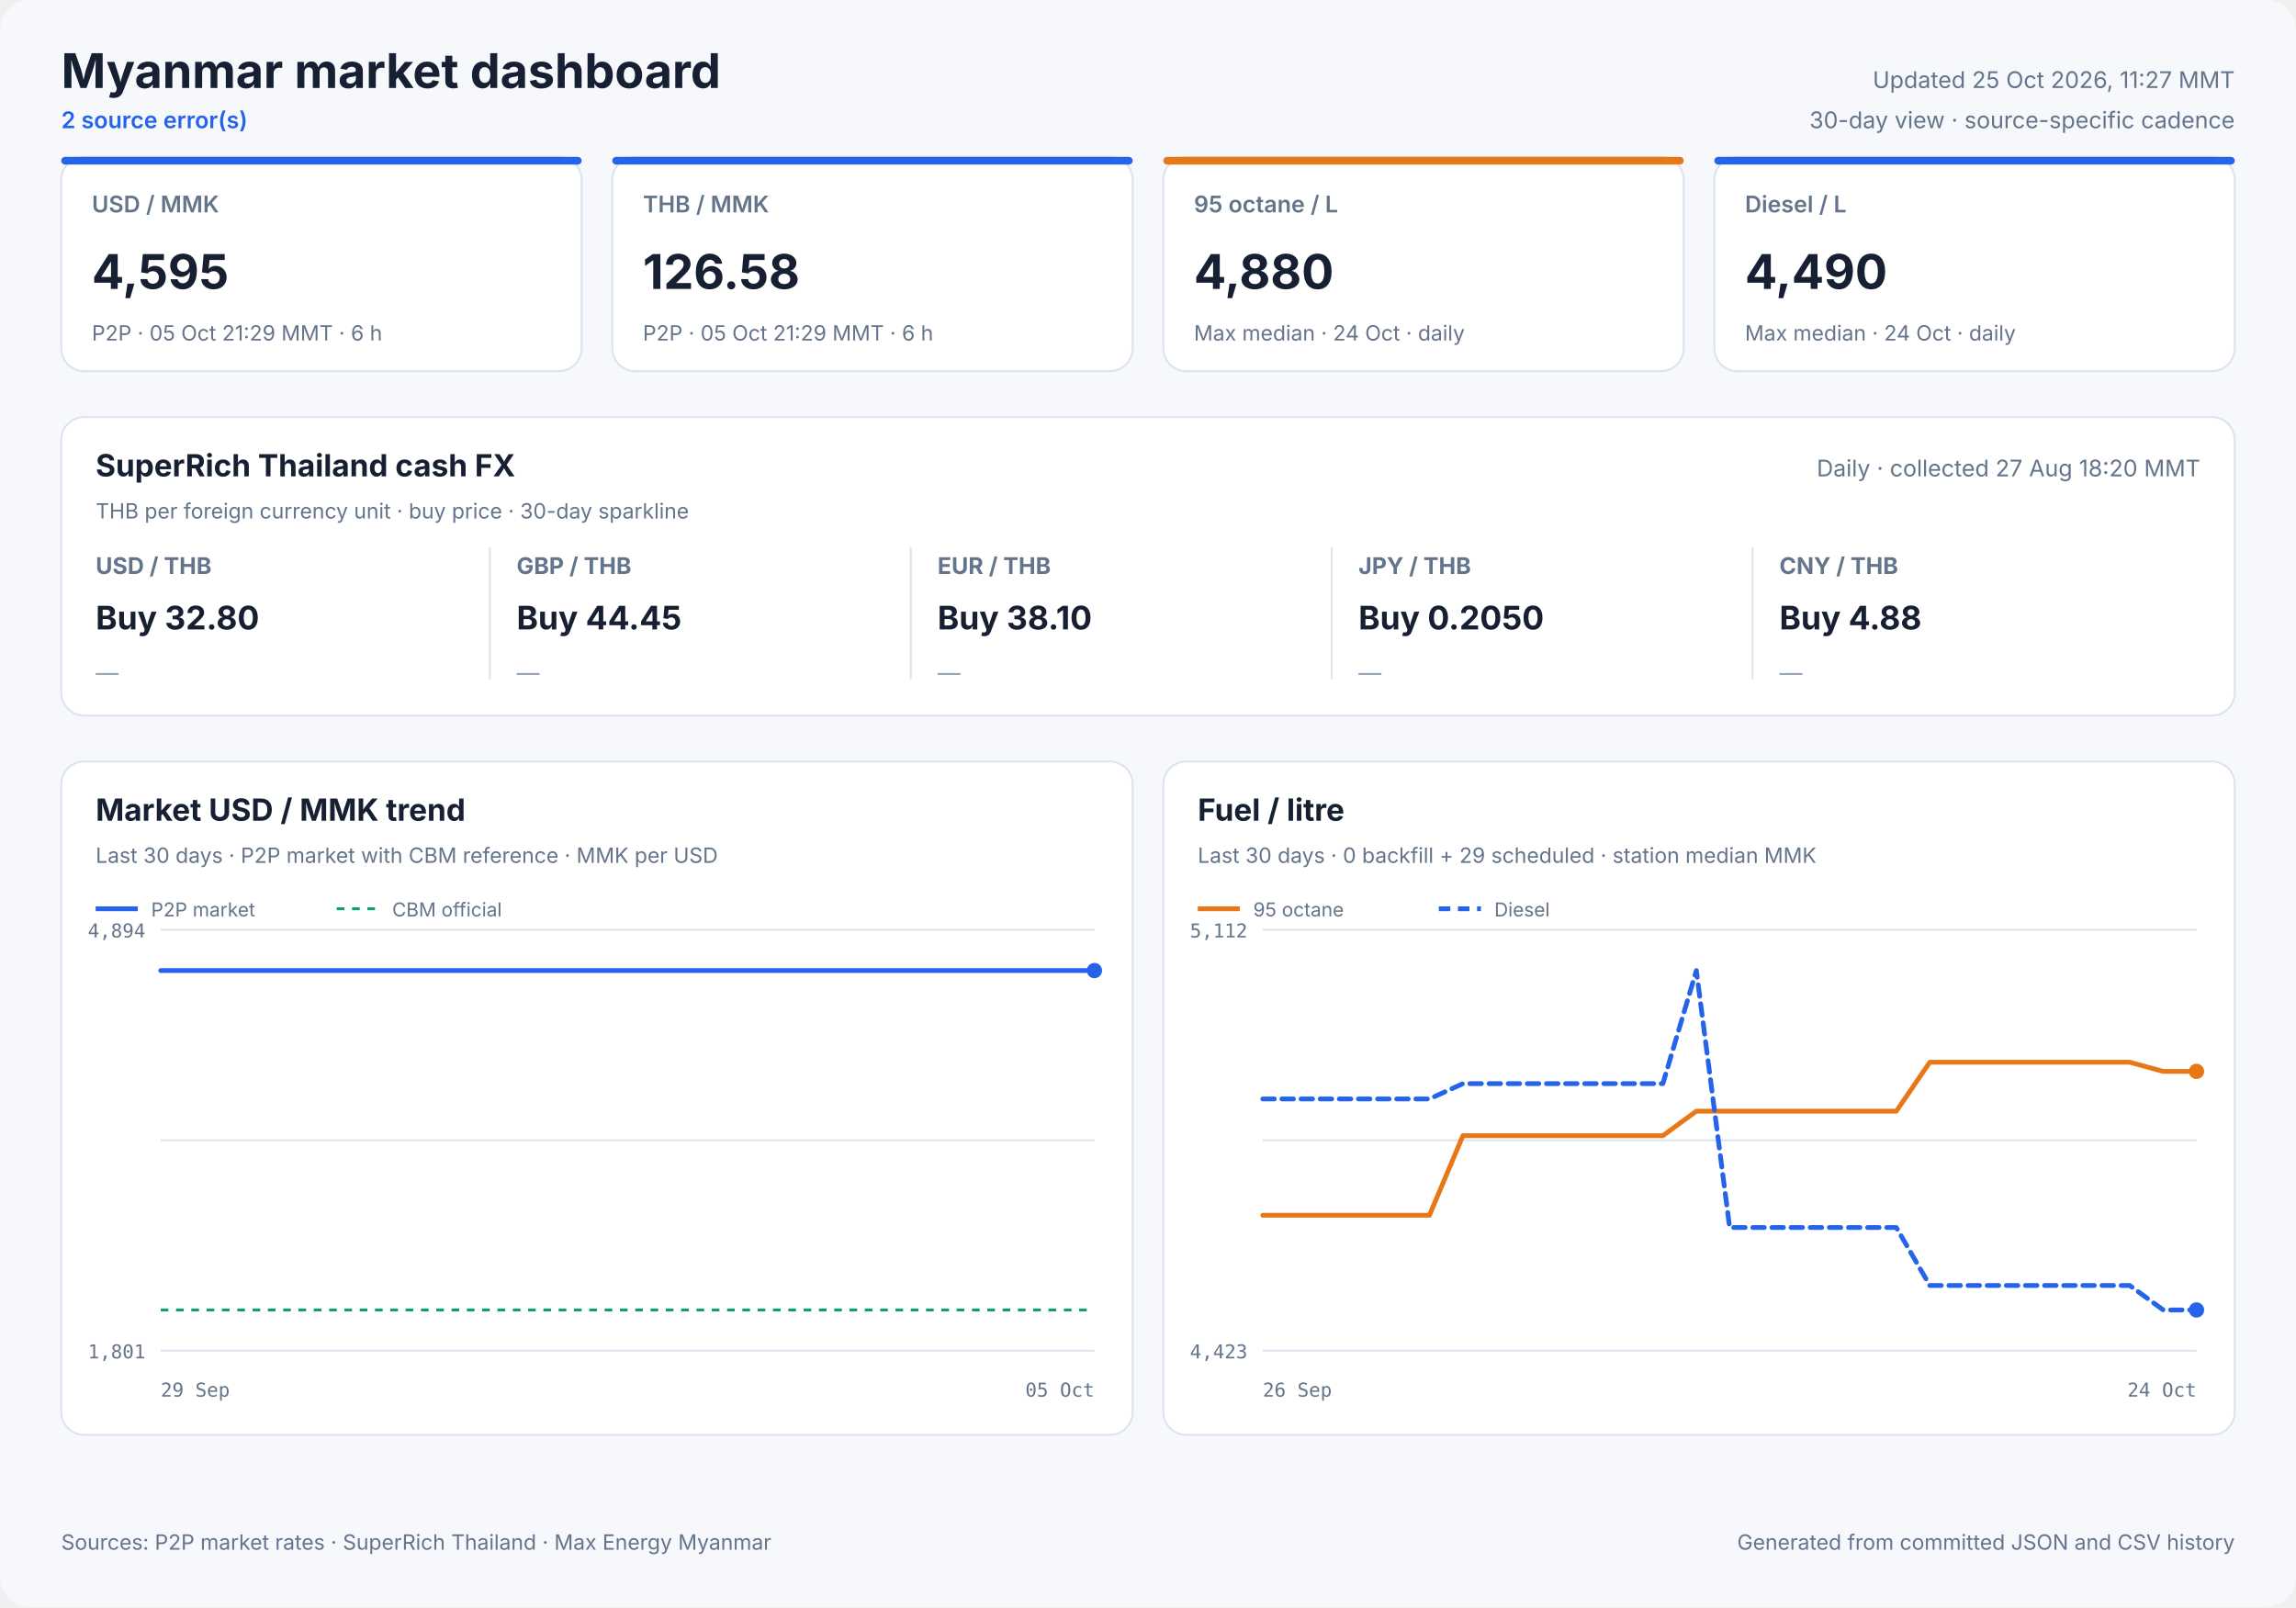
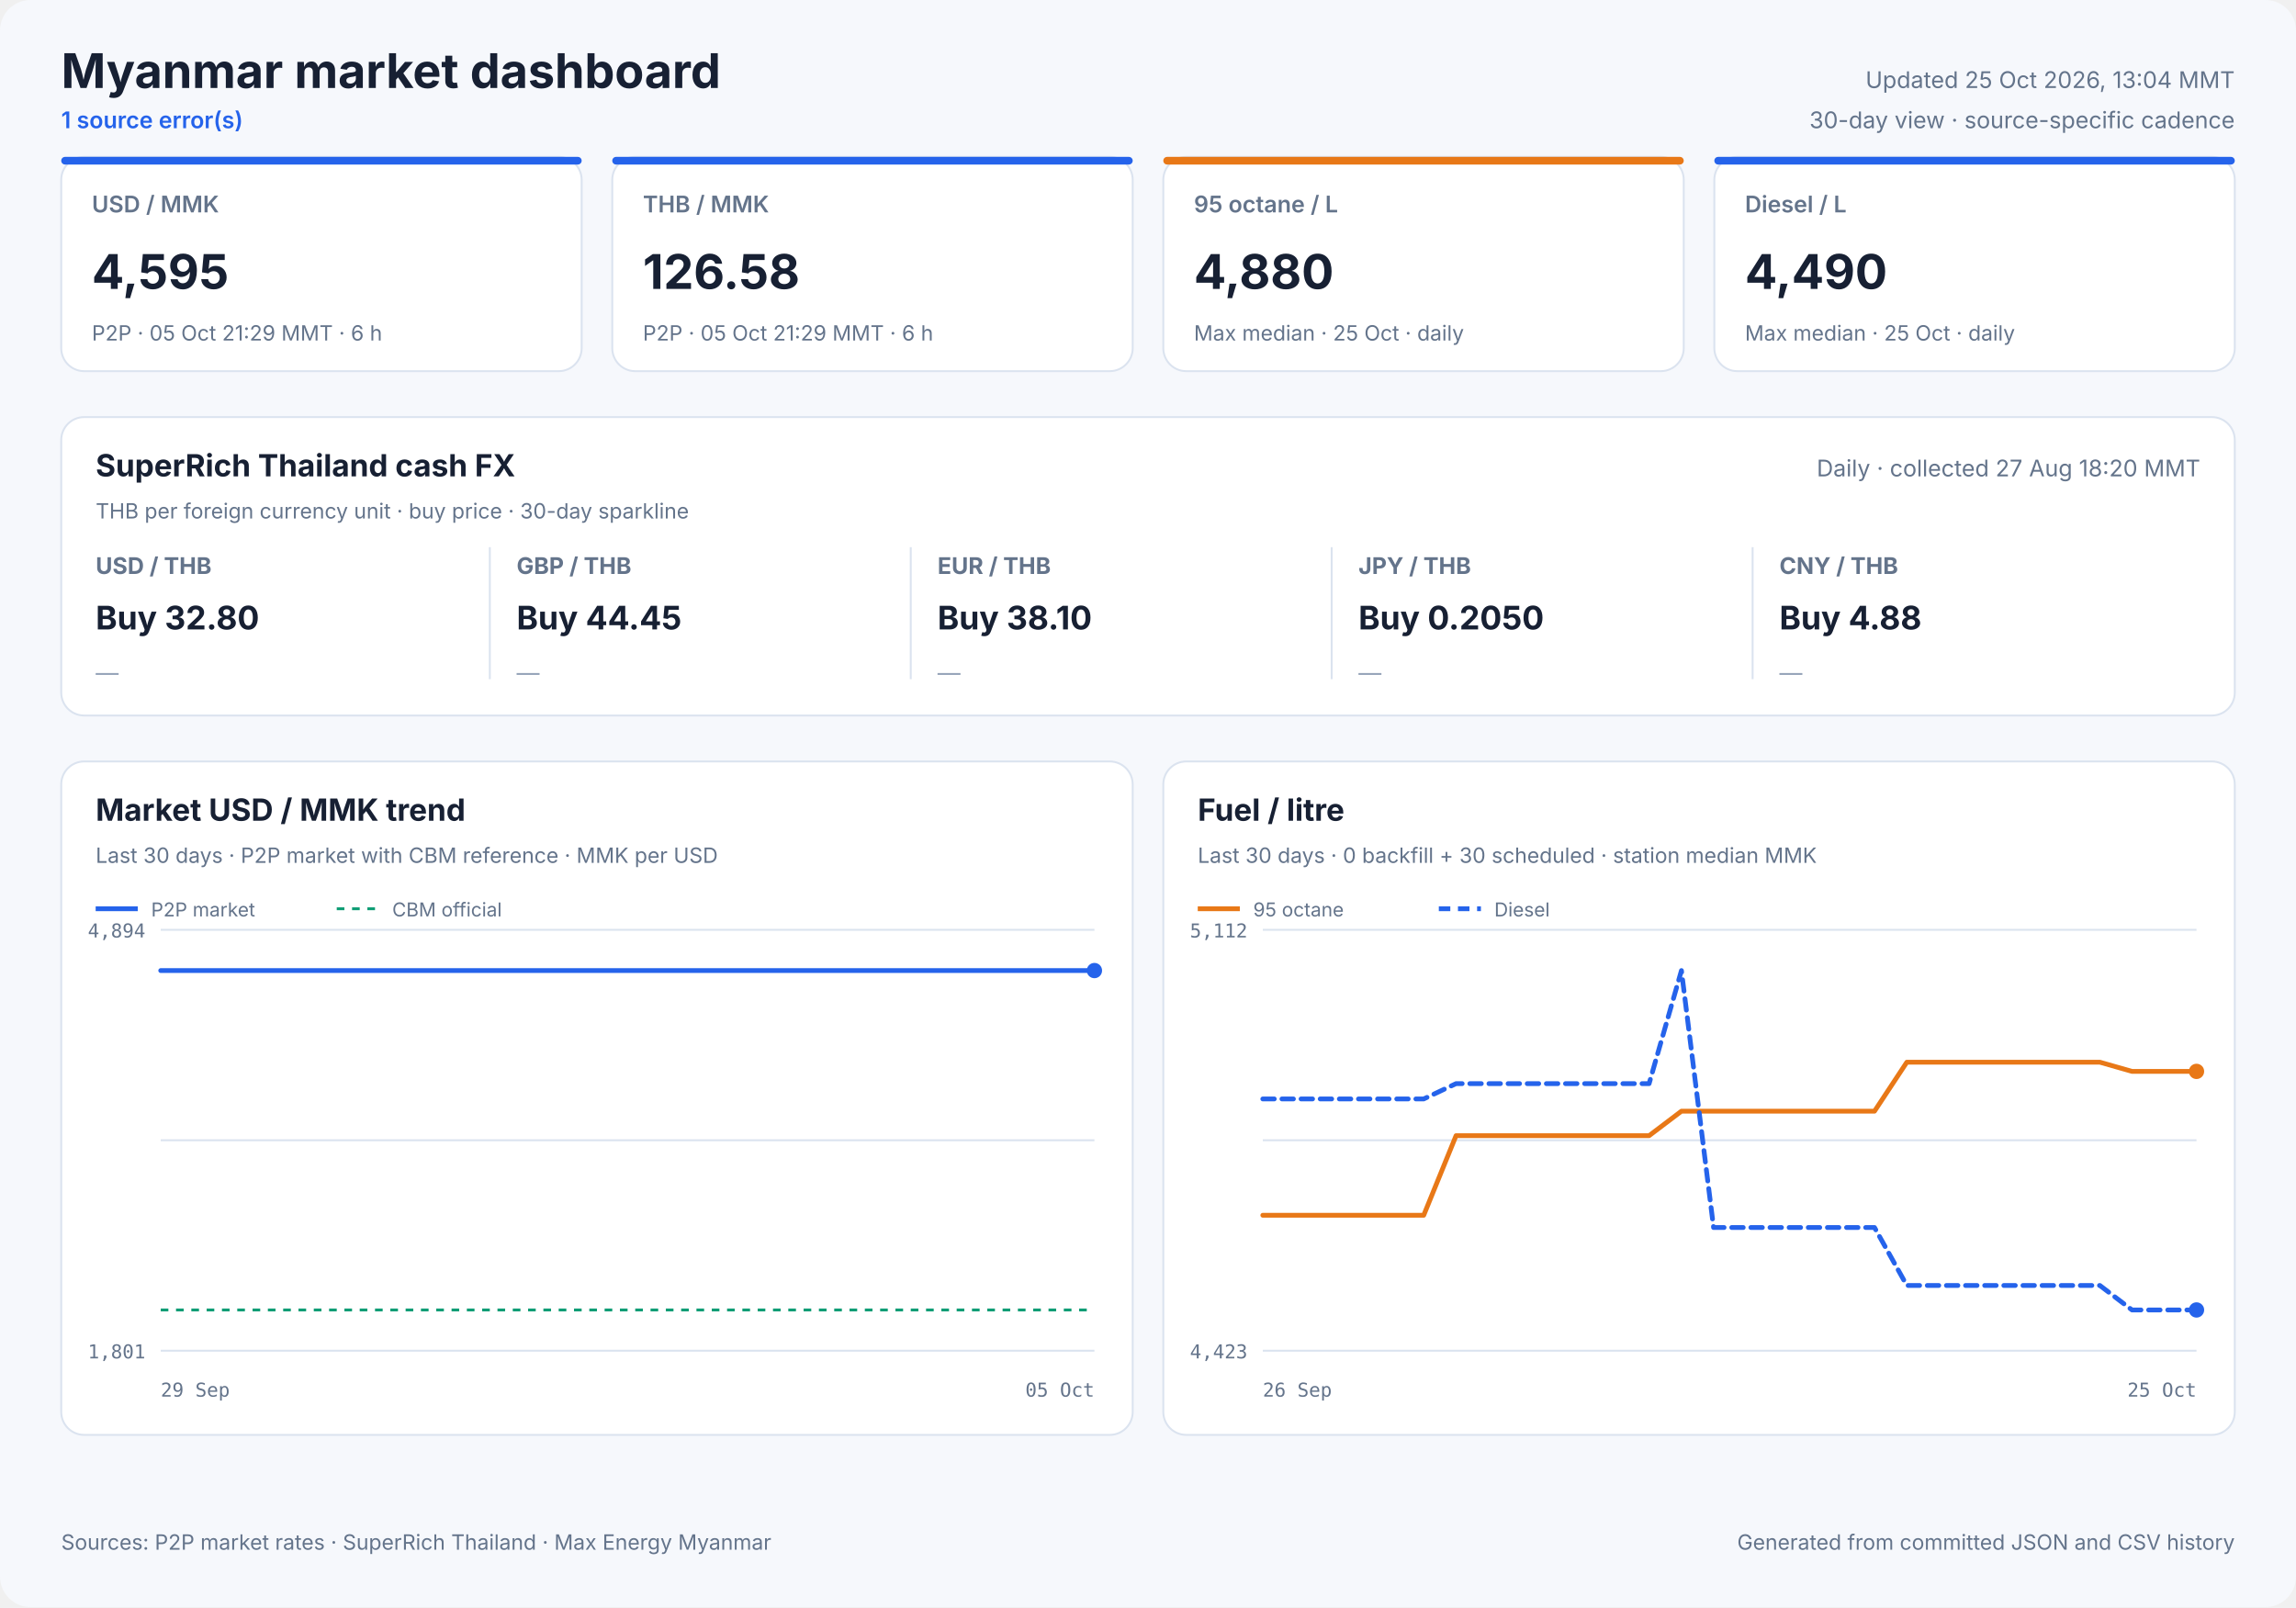
<svg xmlns="http://www.w3.org/2000/svg" width="1200" height="840" viewBox="0 0 1200 840" role="img">
  <style>
            text { font-family: Inter, ui-sans-serif, system-ui, -apple-system, sans-serif; fill: #172033; }
            .panel { fill: #ffffff; stroke: #dbe3ef; stroke-width: 1; }
            .title { font-size: 25px; font-weight: 700; }
            .freshness { font-size: 12px; fill: #64748b; }
            .status { font-size: 12px; fill: #2563eb; font-weight: 600; }
            .card-label { font-size: 12px; fill: #64748b; font-weight: 600; }
            .card-value { font-size: 25px; font-weight: 700; }
            .card-note { font-size: 11px; fill: #64748b; }
            .cash-pair { font-size: 12px; fill: #64748b; font-weight: 650; }
            .cash-value { font-size: 17px; font-weight: 700; }
            .cash-note { font-size: 11px; fill: #64748b; }
            .sparkline { stroke: #2563eb; stroke-width: 1.7; stroke-linecap: round; stroke-linejoin: round; }
            .sparkline-dot { fill: #2563eb; }
            .sparkline-baseline { stroke: #dbe3ef; stroke-width: 1; }
            .cash-sparkline-empty { font-size: 12px; fill: #94a3b8; }
            .panel-title { font-size: 16px; font-weight: 700; }
            .panel-subtitle { font-size: 11px; fill: #64748b; }
            .empty-title { font-size: 16px; font-weight: 650; fill: #64748b; }
            .empty-note { font-size: 12px; fill: #94a3b8; }
            .axis { font-size: 10px; fill: #64748b; font-family: ui-monospace, SFMono-Regular, monospace; }
            .legend { font-size: 10px; fill: #64748b; }
            .grid { stroke: #dbe3ef; stroke-width: 1; }
            .footer { font-size: 11px; fill: #64748b; }
        </style>
  <rect width="1200" height="840" rx="16" fill="#f6f8fc" />
  <text x="32" y="46" class="title" text-anchor="start">Myanmar market dashboard</text>
-   <text x="32" y="67" class="status" text-anchor="start">2 source error(s)</text>
-   <text x="1168" y="46" class="freshness" text-anchor="end">Updated 25 Oct 2026, 11:27 MMT</text>
+   <text x="32" y="67" class="status" text-anchor="start">1 source error(s)</text>
+   <text x="1168" y="46" class="freshness" text-anchor="end">Updated 25 Oct 2026, 13:04 MMT</text>
  <text x="1168" y="67" class="freshness" text-anchor="end">30-day view · source-specific cadence</text>
  <rect x="32" y="82" width="272" height="112" rx="12" class="panel" />
  <rect x="32" y="82" width="272" height="4" rx="2" fill="#2563eb" />
  <text x="48" y="111" class="card-label" text-anchor="start">USD / MMK</text>
  <text x="48" y="151" class="card-value" text-anchor="start">4,595</text>
  <text x="48" y="178" class="card-note" text-anchor="start">P2P · 05 Oct 21:29 MMT · 6 h</text>
  <rect x="320" y="82" width="272" height="112" rx="12" class="panel" />
  <rect x="320" y="82" width="272" height="4" rx="2" fill="#2563eb" />
  <text x="336" y="111" class="card-label" text-anchor="start">THB / MMK</text>
  <text x="336" y="151" class="card-value" text-anchor="start">126.58</text>
  <text x="336" y="178" class="card-note" text-anchor="start">P2P · 05 Oct 21:29 MMT · 6 h</text>
  <rect x="608" y="82" width="272" height="112" rx="12" class="panel" />
  <rect x="608" y="82" width="272" height="4" rx="2" fill="#e87817" />
  <text x="624" y="111" class="card-label" text-anchor="start">95 octane / L</text>
  <text x="624" y="151" class="card-value" text-anchor="start">4,880</text>
-   <text x="624" y="178" class="card-note" text-anchor="start">Max median · 24 Oct · daily</text>
+   <text x="624" y="178" class="card-note" text-anchor="start">Max median · 25 Oct · daily</text>
  <rect x="896" y="82" width="272" height="112" rx="12" class="panel" />
  <rect x="896" y="82" width="272" height="4" rx="2" fill="#2563eb" />
  <text x="912" y="111" class="card-label" text-anchor="start">Diesel / L</text>
  <text x="912" y="151" class="card-value" text-anchor="start">4,490</text>
-   <text x="912" y="178" class="card-note" text-anchor="start">Max median · 24 Oct · daily</text>
+   <text x="912" y="178" class="card-note" text-anchor="start">Max median · 25 Oct · daily</text>
  <rect x="32" y="218" width="1136" height="156" rx="12" class="panel" />
  <text x="50" y="249" class="panel-title" text-anchor="start">SuperRich Thailand cash FX</text>
  <text x="50" y="271" class="panel-subtitle" text-anchor="start">THB per foreign currency unit · buy price · 30-day sparkline</text>
  <text x="1150" y="249" class="freshness" text-anchor="end">Daily · collected 27 Aug 18:20 MMT</text>
  <text x="50" y="300" class="cash-pair" text-anchor="start">USD / THB</text>
  <text x="50" y="329" class="cash-value" text-anchor="start">Buy 32.80</text>
  <text x="50" y="356.0" class="cash-sparkline-empty" text-anchor="start">—</text>
  <line x1="256" y1="286" x2="256" y2="355" class="grid" />
  <text x="270" y="300" class="cash-pair" text-anchor="start">GBP / THB</text>
  <text x="270" y="329" class="cash-value" text-anchor="start">Buy 44.45</text>
  <text x="270" y="356.0" class="cash-sparkline-empty" text-anchor="start">—</text>
  <line x1="476" y1="286" x2="476" y2="355" class="grid" />
  <text x="490" y="300" class="cash-pair" text-anchor="start">EUR / THB</text>
  <text x="490" y="329" class="cash-value" text-anchor="start">Buy 38.10</text>
  <text x="490" y="356.0" class="cash-sparkline-empty" text-anchor="start">—</text>
  <line x1="696" y1="286" x2="696" y2="355" class="grid" />
  <text x="710" y="300" class="cash-pair" text-anchor="start">JPY / THB</text>
  <text x="710" y="329" class="cash-value" text-anchor="start">Buy 0.2050</text>
  <text x="710" y="356.0" class="cash-sparkline-empty" text-anchor="start">—</text>
  <line x1="916" y1="286" x2="916" y2="355" class="grid" />
  <text x="930" y="300" class="cash-pair" text-anchor="start">CNY / THB</text>
  <text x="930" y="329" class="cash-value" text-anchor="start">Buy 4.88</text>
  <text x="930" y="356.0" class="cash-sparkline-empty" text-anchor="start">—</text>
  <rect x="32" y="398" width="560" height="352" rx="12" class="panel" />
  <text x="50" y="429" class="panel-title" text-anchor="start">Market USD / MMK trend</text>
  <text x="50" y="451" class="panel-subtitle" text-anchor="start">Last 30 days · P2P market with CBM reference · MMK per USD</text>
  <line x1="84" y1="486.0" x2="572" y2="486.0" class="grid" />
  <line x1="84" y1="596.0" x2="572" y2="596.0" class="grid" />
  <line x1="84" y1="706.0" x2="572" y2="706.0" class="grid" />
  <text x="76" y="490" class="axis" text-anchor="end">4,894</text>
  <text x="76" y="710" class="axis" text-anchor="end">1,801</text>
  <text x="84" y="730" class="axis" text-anchor="start">29 Sep</text>
  <text x="572" y="730" class="axis" text-anchor="end">05 Oct</text>
  <line x1="84" y1="684.7" x2="572" y2="684.7" stroke="#0f9d75" stroke-width="1.5" stroke-dasharray="4 4" />
  <polyline points="84.0,507.3 107.1,507.3 136.7,507.3 160.0,507.3 182.5,507.3 213.1,507.3 237.9,507.3 261.4,507.3 290.9,507.3 313.5,507.3 335.7,507.3 366.0,507.3 388.7,507.3 408.9,507.3 423.9,507.3 439.7,507.3 467.0,507.3 487.8,507.3 516.8,507.3 543.1,507.3 572.0,507.3" fill="none" stroke="#2563eb" stroke-width="2.5" stroke-linecap="round" stroke-linejoin="round" />
  <circle cx="572.0" cy="507.3" r="4" fill="#2563eb" />
  <line x1="50" y1="475" x2="72" y2="475" stroke="#2563eb" stroke-width="2.5" />
  <text x="79" y="479" class="legend" text-anchor="start">P2P market</text>
  <line x1="176" y1="475" x2="198" y2="475" stroke="#0f9d75" stroke-width="1.5" stroke-dasharray="4 4" />
  <text x="205" y="479" class="legend" text-anchor="start">CBM official</text>
  <rect x="608" y="398" width="560" height="352" rx="12" class="panel" />
  <text x="626" y="429" class="panel-title" text-anchor="start">Fuel / litre</text>
-   <text x="626" y="451" class="panel-subtitle" text-anchor="start">Last 30 days · 0 backfill + 29 scheduled · station median MMK</text>
+   <text x="626" y="451" class="panel-subtitle" text-anchor="start">Last 30 days · 0 backfill + 30 scheduled · station median MMK</text>
  <line x1="660" y1="486.0" x2="1148" y2="486.0" class="grid" />
  <line x1="660" y1="596.0" x2="1148" y2="596.0" class="grid" />
  <line x1="660" y1="706.0" x2="1148" y2="706.0" class="grid" />
  <text x="652" y="490" class="axis" text-anchor="end">5,112</text>
  <text x="652" y="710" class="axis" text-anchor="end">4,423</text>
  <text x="660" y="730" class="axis" text-anchor="start">26 Sep</text>
-   <text x="1148" y="730" class="axis" text-anchor="end">24 Oct</text>
-   <polyline points="660.0,635.2 677.4,635.2 694.9,635.2 712.3,635.2 729.7,635.2 747.1,635.2 764.6,593.6 782.0,593.6 799.4,593.6 816.9,593.6 834.3,593.6 851.7,593.6 869.1,593.6 886.6,580.8 904.0,580.8 921.4,580.8 938.9,580.8 956.3,580.8 973.7,580.8 991.1,580.8 1008.6,555.2 1026.0,555.2 1043.4,555.2 1060.9,555.2 1078.3,555.2 1095.7,555.2 1113.1,555.2 1130.6,560.0 1148.0,560.0" fill="none" stroke="#e87817" stroke-width="2.5" stroke-linecap="round" stroke-linejoin="round" />
+   <text x="1148" y="730" class="axis" text-anchor="end">25 Oct</text>
+   <polyline points="660.0,635.2 676.8,635.2 693.7,635.2 710.5,635.2 727.3,635.2 744.1,635.2 761.0,593.6 777.8,593.6 794.6,593.6 811.4,593.6 828.3,593.6 845.1,593.6 861.9,593.6 878.8,580.8 895.6,580.8 912.4,580.8 929.2,580.8 946.1,580.8 962.9,580.8 979.7,580.8 996.6,555.2 1013.4,555.2 1030.2,555.2 1047.0,555.2 1063.9,555.2 1080.7,555.2 1097.5,555.2 1114.3,560.0 1131.2,560.0 1148.0,560.0" fill="none" stroke="#e87817" stroke-width="2.5" stroke-linecap="round" stroke-linejoin="round" />
  <circle cx="1148.0" cy="560.0" r="4" fill="#e87817" />
  <line x1="626" y1="475" x2="648" y2="475" stroke="#e87817" stroke-width="2.5" />
  <text x="655" y="479" class="legend" text-anchor="start">95 octane</text>
-   <polyline points="660.0,574.4 677.4,574.4 694.9,574.4 712.3,574.4 729.7,574.4 747.1,574.4 764.6,566.4 782.0,566.4 799.4,566.4 816.9,566.4 834.3,566.4 851.7,566.4 869.1,566.4 886.6,507.3 904.0,641.6 921.4,641.6 938.9,641.6 956.3,641.6 973.7,641.6 991.1,641.6 1008.6,671.9 1026.0,671.9 1043.4,671.9 1060.9,671.9 1078.3,671.9 1095.7,671.9 1113.1,671.9 1130.6,684.7 1148.0,684.7" fill="none" stroke="#2563eb" stroke-width="2.5" stroke-linecap="round" stroke-linejoin="round" stroke-dasharray="6 4" />
+   <polyline points="660.0,574.4 676.8,574.4 693.7,574.4 710.5,574.4 727.3,574.4 744.1,574.4 761.0,566.4 777.8,566.4 794.6,566.4 811.4,566.4 828.3,566.4 845.1,566.4 861.9,566.4 878.8,507.3 895.6,641.6 912.4,641.6 929.2,641.6 946.1,641.6 962.9,641.6 979.7,641.6 996.6,671.9 1013.4,671.9 1030.2,671.9 1047.0,671.9 1063.9,671.9 1080.7,671.9 1097.5,671.9 1114.3,684.7 1131.2,684.7 1148.0,684.7" fill="none" stroke="#2563eb" stroke-width="2.5" stroke-linecap="round" stroke-linejoin="round" stroke-dasharray="6 4" />
  <circle cx="1148.0" cy="684.7" r="4" fill="#2563eb" />
  <line x1="752" y1="475" x2="774" y2="475" stroke="#2563eb" stroke-width="2.5" stroke-dasharray="6 4" />
  <text x="781" y="479" class="legend" text-anchor="start">Diesel</text>
  <text x="32" y="810" class="footer" text-anchor="start">Sources: P2P market rates · SuperRich Thailand · Max Energy Myanmar</text>
  <text x="1168" y="810" class="footer" text-anchor="end">Generated from committed JSON and CSV history</text>
</svg>
